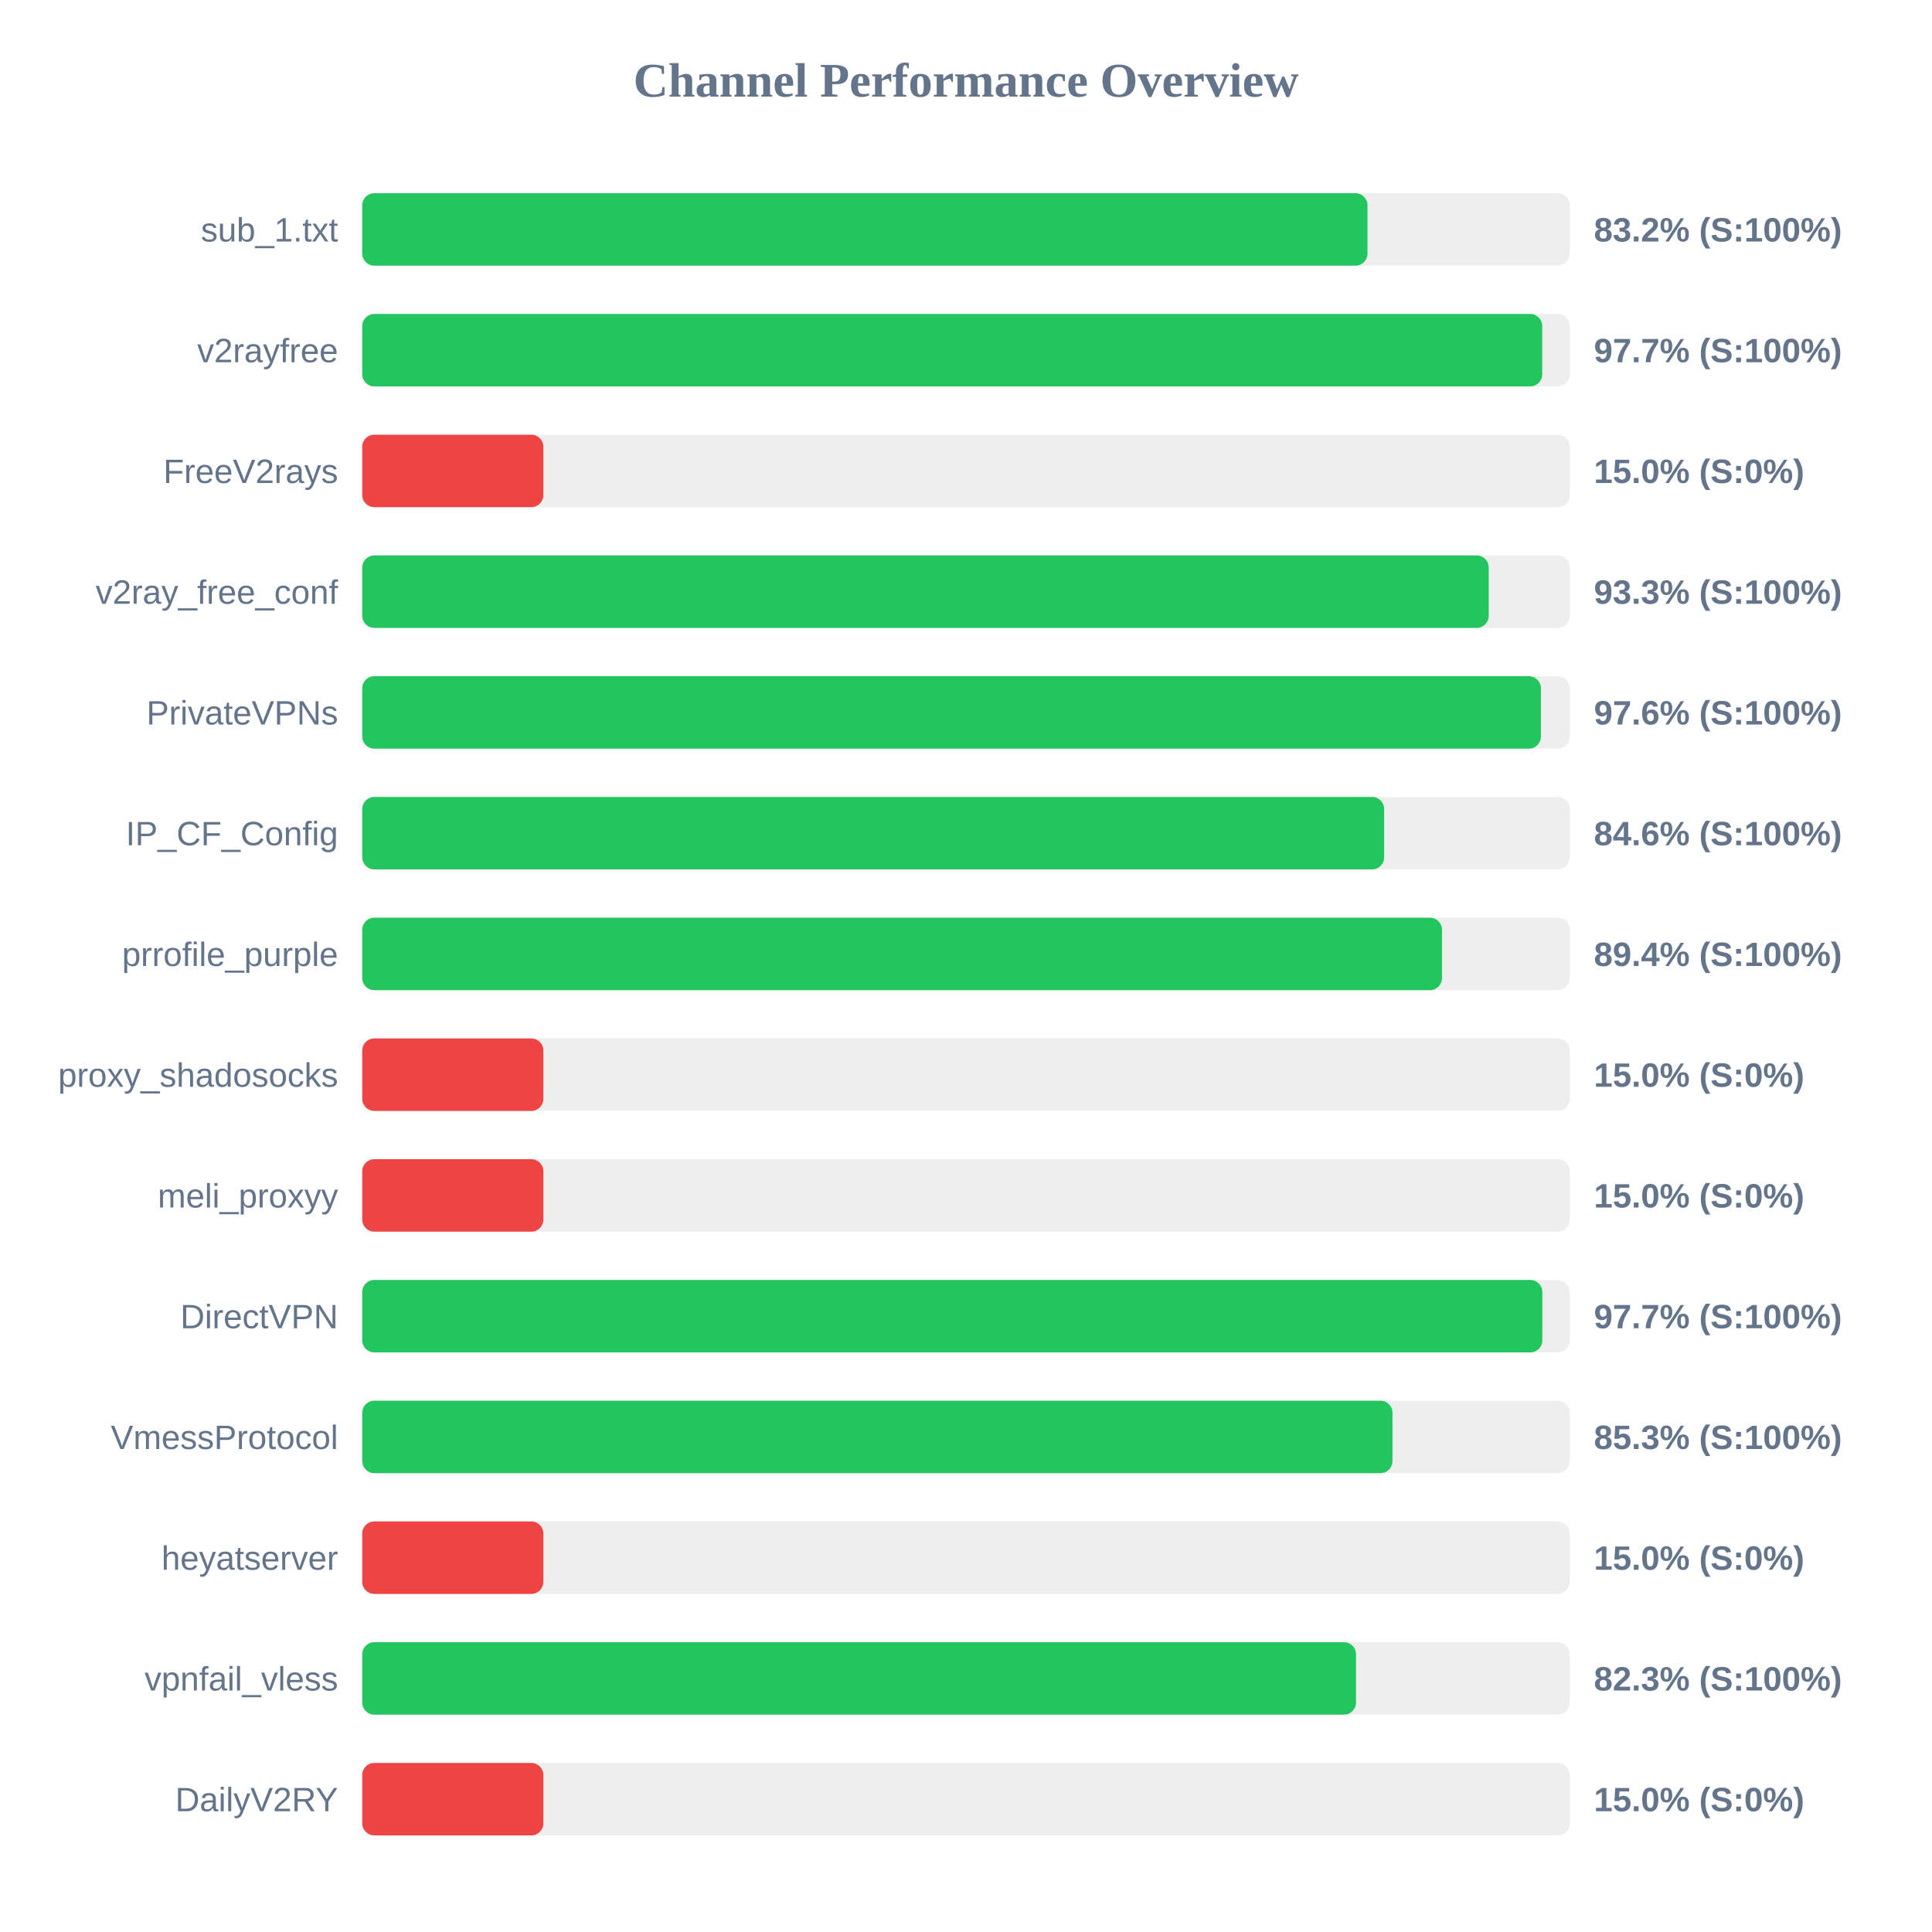
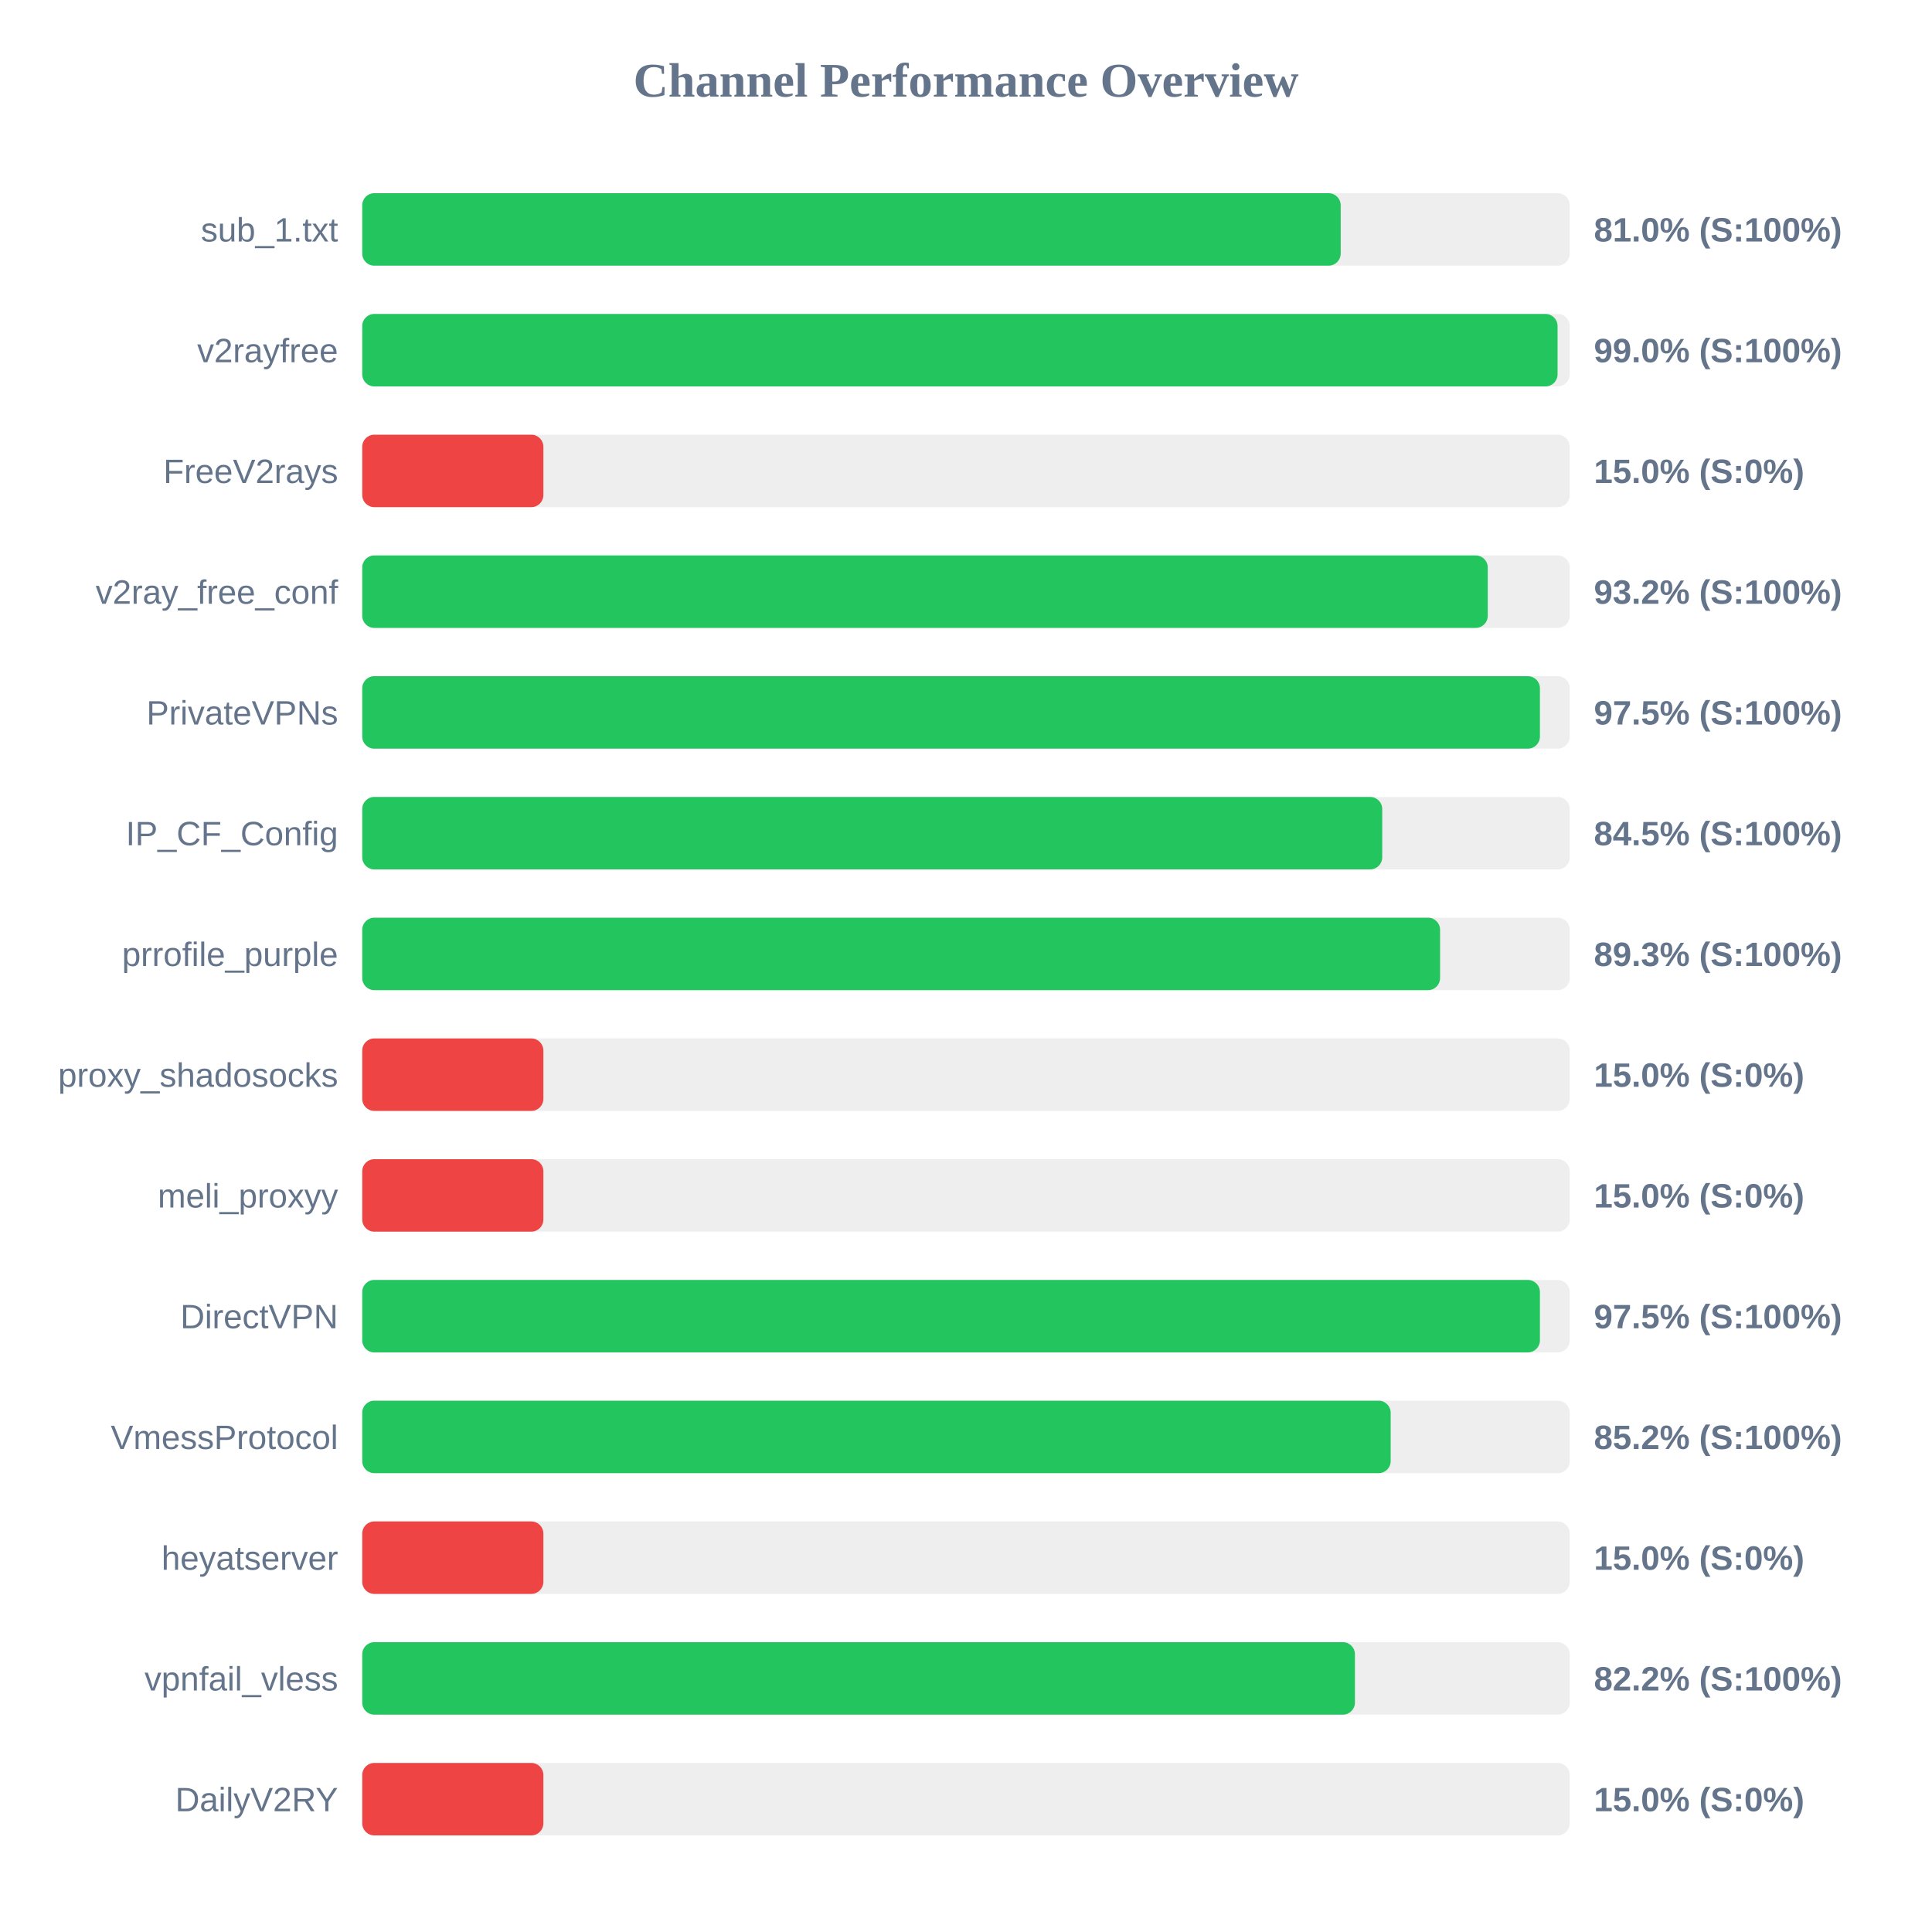
<svg xmlns="http://www.w3.org/2000/svg" width="800" height="800" version="1.1">
  <style>
        .row { font: 14px Arial; fill: #64748b; }
        .score { font: bold 14px Arial; fill: #64748b; }
    </style>
  <text x="400" y="40" text-anchor="middle" font-size="20px" font-weight="bold" fill="#64748b">Channel Performance Overview</text>
  <rect x="150" y="80" width="500" height="30" fill="#eee" rx="5" />
-   <rect x="150" y="80" width="416.25" height="30" fill="#22c55e" rx="5" />
+   <rect x="150" y="80" width="405.15" height="30" fill="#22c55e" rx="5" />
  <text x="140" y="100" text-anchor="end" class="row">sub_1.txt</text>
-   <text x="660" y="100" text-anchor="start" class="score">83.2% (S:100%)</text>
+   <text x="660" y="100" text-anchor="start" class="score">81.0% (S:100%)</text>
  <rect x="150" y="130" width="500" height="30" fill="#eee" rx="5" />
-   <rect x="150" y="130" width="488.6" height="30" fill="#22c55e" rx="5" />
+   <rect x="150" y="130" width="494.95" height="30" fill="#22c55e" rx="5" />
  <text x="140" y="150" text-anchor="end" class="row">v2rayfree</text>
-   <text x="660" y="150" text-anchor="start" class="score">97.7% (S:100%)</text>
+   <text x="660" y="150" text-anchor="start" class="score">99.0% (S:100%)</text>
  <rect x="150" y="180" width="500" height="30" fill="#eee" rx="5" />
  <rect x="150" y="180" width="75.0" height="30" fill="#ef4444" rx="5" />
  <text x="140" y="200" text-anchor="end" class="row">FreeV2rays</text>
  <text x="660" y="200" text-anchor="start" class="score">15.0% (S:0%)</text>
  <rect x="150" y="230" width="500" height="30" fill="#eee" rx="5" />
-   <rect x="150" y="230" width="466.45" height="30" fill="#22c55e" rx="5" />
+   <rect x="150" y="230" width="466.05" height="30" fill="#22c55e" rx="5" />
  <text x="140" y="250" text-anchor="end" class="row">v2ray_free_conf</text>
-   <text x="660" y="250" text-anchor="start" class="score">93.3% (S:100%)</text>
+   <text x="660" y="250" text-anchor="start" class="score">93.2% (S:100%)</text>
  <rect x="150" y="280" width="500" height="30" fill="#eee" rx="5" />
-   <rect x="150" y="280" width="488.05" height="30" fill="#22c55e" rx="5" />
+   <rect x="150" y="280" width="487.65" height="30" fill="#22c55e" rx="5" />
  <text x="140" y="300" text-anchor="end" class="row">PrivateVPNs</text>
-   <text x="660" y="300" text-anchor="start" class="score">97.6% (S:100%)</text>
+   <text x="660" y="300" text-anchor="start" class="score">97.5% (S:100%)</text>
  <rect x="150" y="330" width="500" height="30" fill="#eee" rx="5" />
-   <rect x="150" y="330" width="423.15" height="30" fill="#22c55e" rx="5" />
+   <rect x="150" y="330" width="422.35" height="30" fill="#22c55e" rx="5" />
  <text x="140" y="350" text-anchor="end" class="row">IP_CF_Config</text>
-   <text x="660" y="350" text-anchor="start" class="score">84.6% (S:100%)</text>
+   <text x="660" y="350" text-anchor="start" class="score">84.5% (S:100%)</text>
  <rect x="150" y="380" width="500" height="30" fill="#eee" rx="5" />
-   <rect x="150" y="380" width="447.1" height="30" fill="#22c55e" rx="5" />
+   <rect x="150" y="380" width="446.3" height="30" fill="#22c55e" rx="5" />
  <text x="140" y="400" text-anchor="end" class="row">prrofile_purple</text>
-   <text x="660" y="400" text-anchor="start" class="score">89.4% (S:100%)</text>
+   <text x="660" y="400" text-anchor="start" class="score">89.3% (S:100%)</text>
  <rect x="150" y="430" width="500" height="30" fill="#eee" rx="5" />
  <rect x="150" y="430" width="75.0" height="30" fill="#ef4444" rx="5" />
  <text x="140" y="450" text-anchor="end" class="row">proxy_shadosocks</text>
  <text x="660" y="450" text-anchor="start" class="score">15.0% (S:0%)</text>
  <rect x="150" y="480" width="500" height="30" fill="#eee" rx="5" />
  <rect x="150" y="480" width="75.0" height="30" fill="#ef4444" rx="5" />
  <text x="140" y="500" text-anchor="end" class="row">meli_proxyy</text>
  <text x="660" y="500" text-anchor="start" class="score">15.0% (S:0%)</text>
  <rect x="150" y="530" width="500" height="30" fill="#eee" rx="5" />
-   <rect x="150" y="530" width="488.65" height="30" fill="#22c55e" rx="5" />
+   <rect x="150" y="530" width="487.65" height="30" fill="#22c55e" rx="5" />
  <text x="140" y="550" text-anchor="end" class="row">DirectVPN</text>
-   <text x="660" y="550" text-anchor="start" class="score">97.7% (S:100%)</text>
+   <text x="660" y="550" text-anchor="start" class="score">97.5% (S:100%)</text>
  <rect x="150" y="580" width="500" height="30" fill="#eee" rx="5" />
-   <rect x="150" y="580" width="426.6" height="30" fill="#22c55e" rx="5" />
+   <rect x="150" y="580" width="425.85" height="30" fill="#22c55e" rx="5" />
  <text x="140" y="600" text-anchor="end" class="row">VmessProtocol</text>
-   <text x="660" y="600" text-anchor="start" class="score">85.3% (S:100%)</text>
+   <text x="660" y="600" text-anchor="start" class="score">85.2% (S:100%)</text>
  <rect x="150" y="630" width="500" height="30" fill="#eee" rx="5" />
  <rect x="150" y="630" width="75.0" height="30" fill="#ef4444" rx="5" />
  <text x="140" y="650" text-anchor="end" class="row">heyatserver</text>
  <text x="660" y="650" text-anchor="start" class="score">15.0% (S:0%)</text>
  <rect x="150" y="680" width="500" height="30" fill="#eee" rx="5" />
-   <rect x="150" y="680" width="411.5" height="30" fill="#22c55e" rx="5" />
+   <rect x="150" y="680" width="411.05" height="30" fill="#22c55e" rx="5" />
  <text x="140" y="700" text-anchor="end" class="row">vpnfail_vless</text>
-   <text x="660" y="700" text-anchor="start" class="score">82.3% (S:100%)</text>
+   <text x="660" y="700" text-anchor="start" class="score">82.2% (S:100%)</text>
  <rect x="150" y="730" width="500" height="30" fill="#eee" rx="5" />
  <rect x="150" y="730" width="75.0" height="30" fill="#ef4444" rx="5" />
  <text x="140" y="750" text-anchor="end" class="row">DailyV2RY</text>
  <text x="660" y="750" text-anchor="start" class="score">15.0% (S:0%)</text>
</svg>
